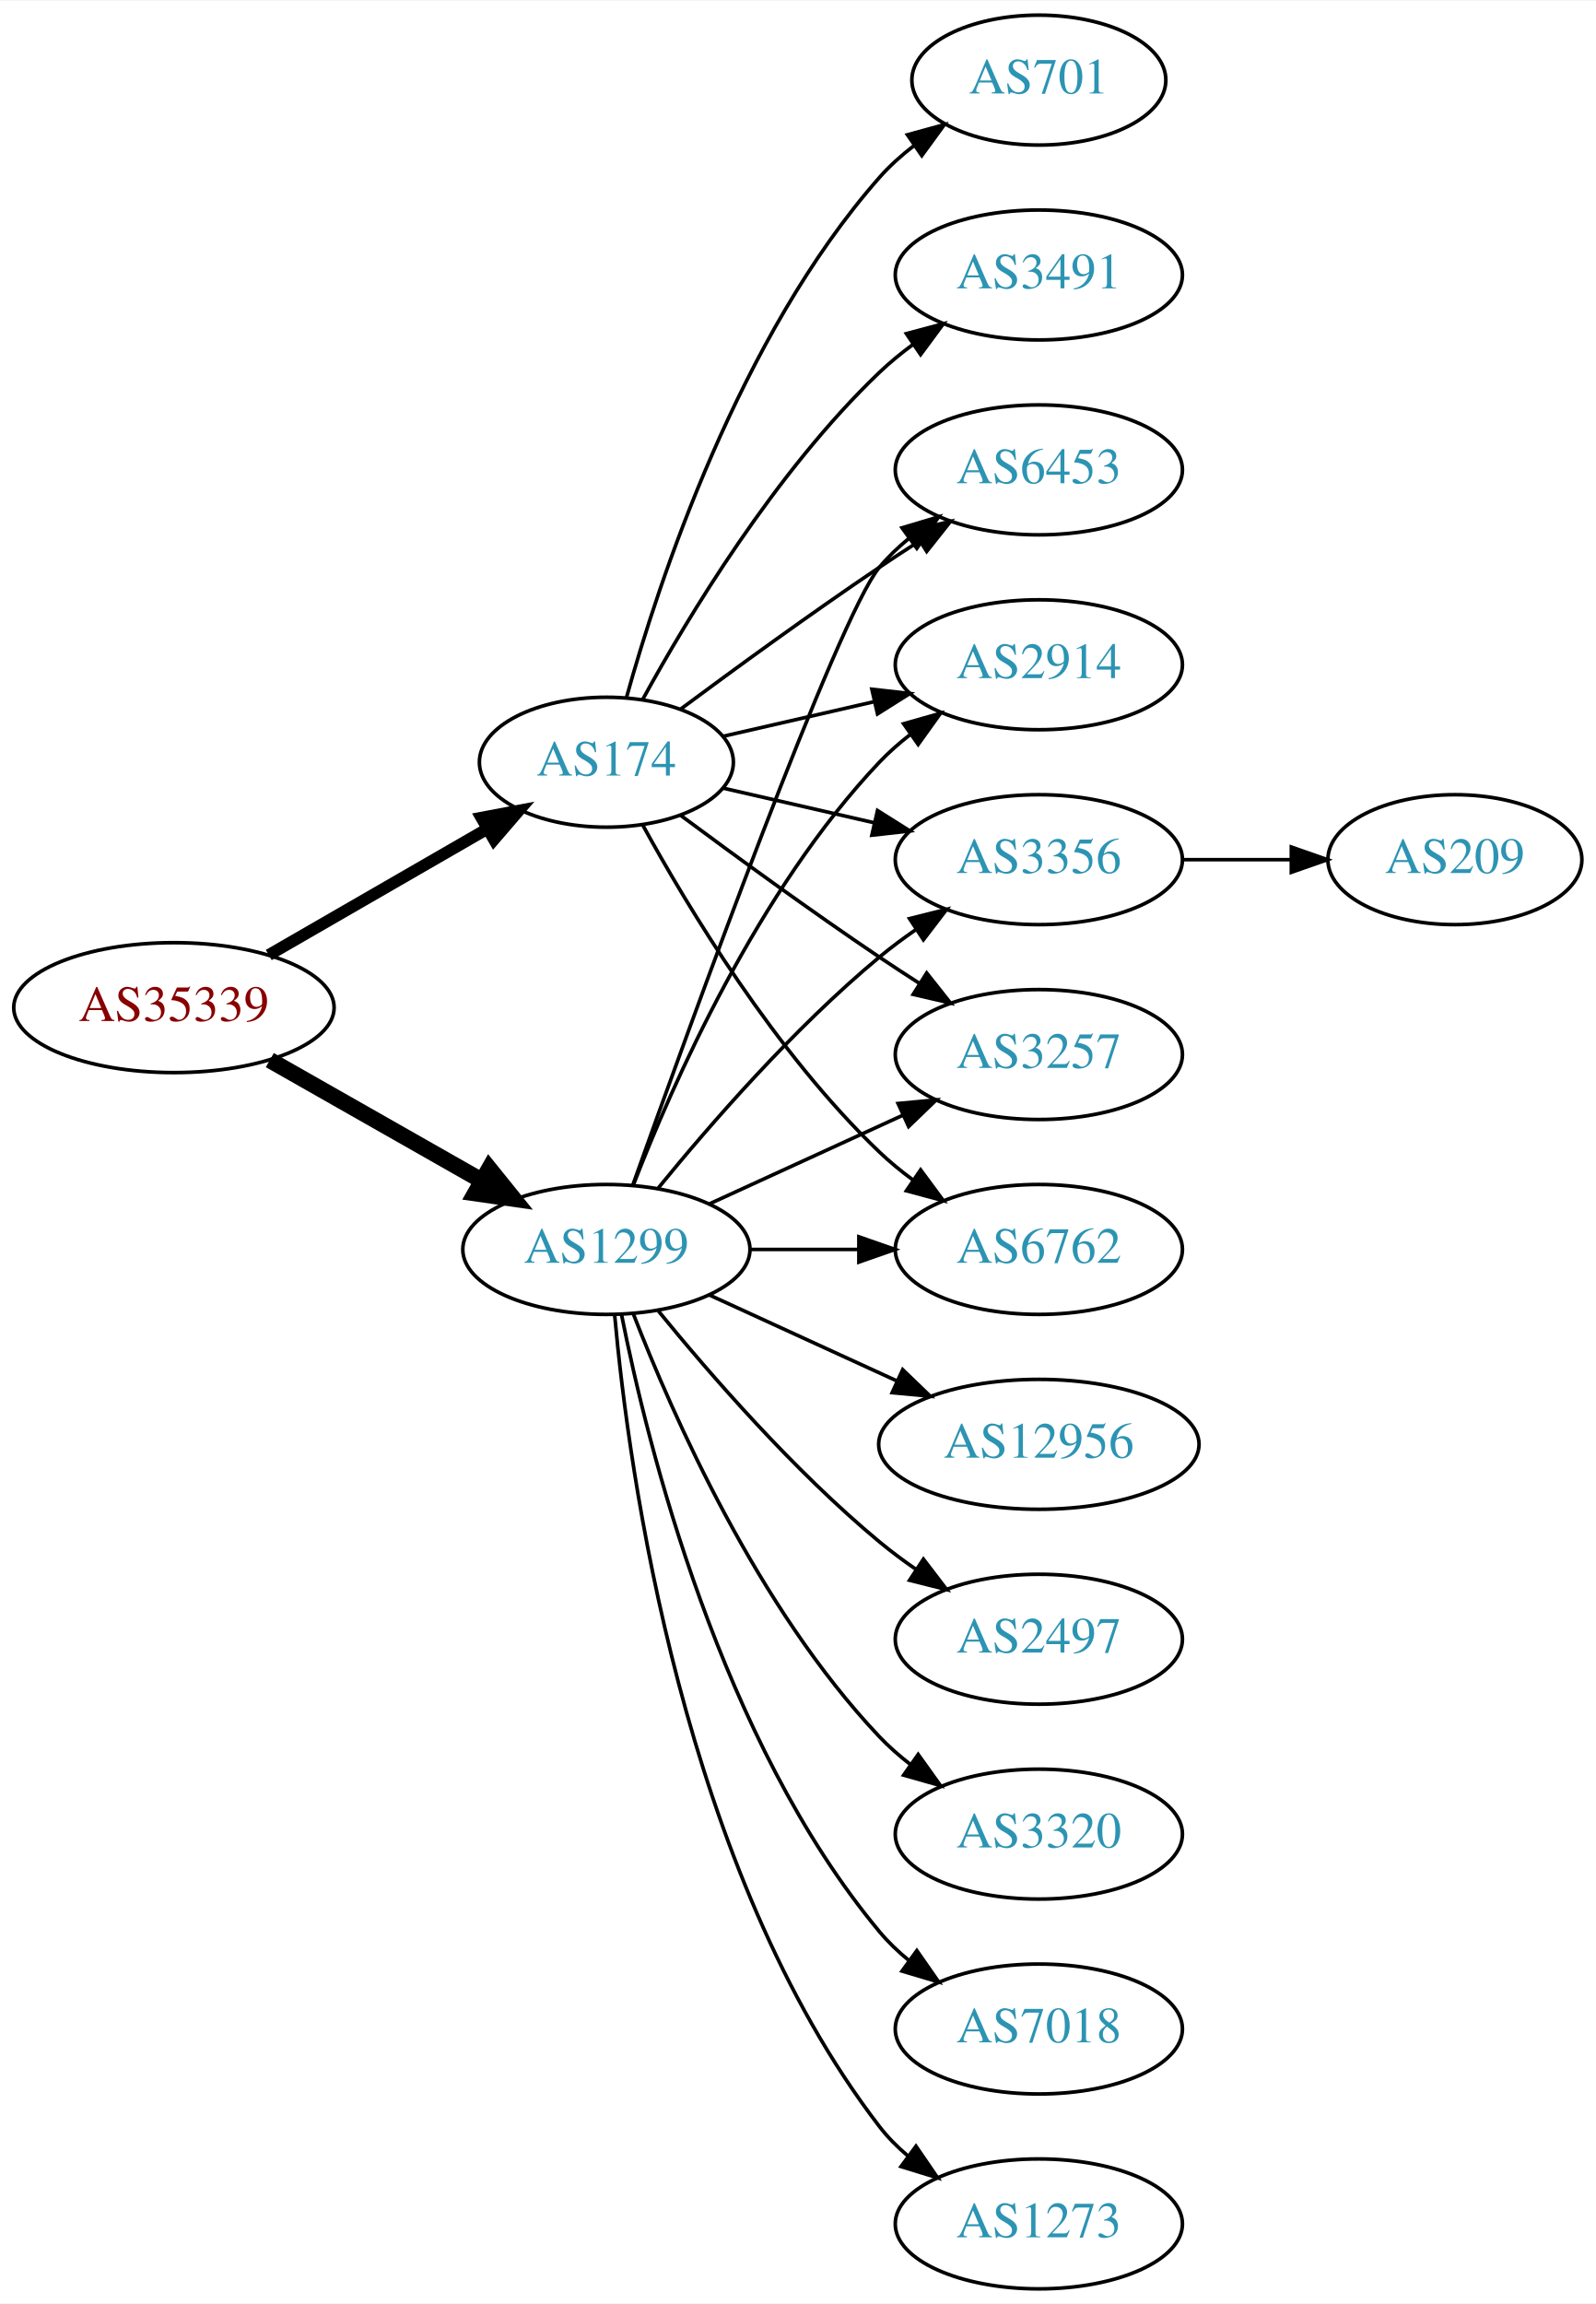
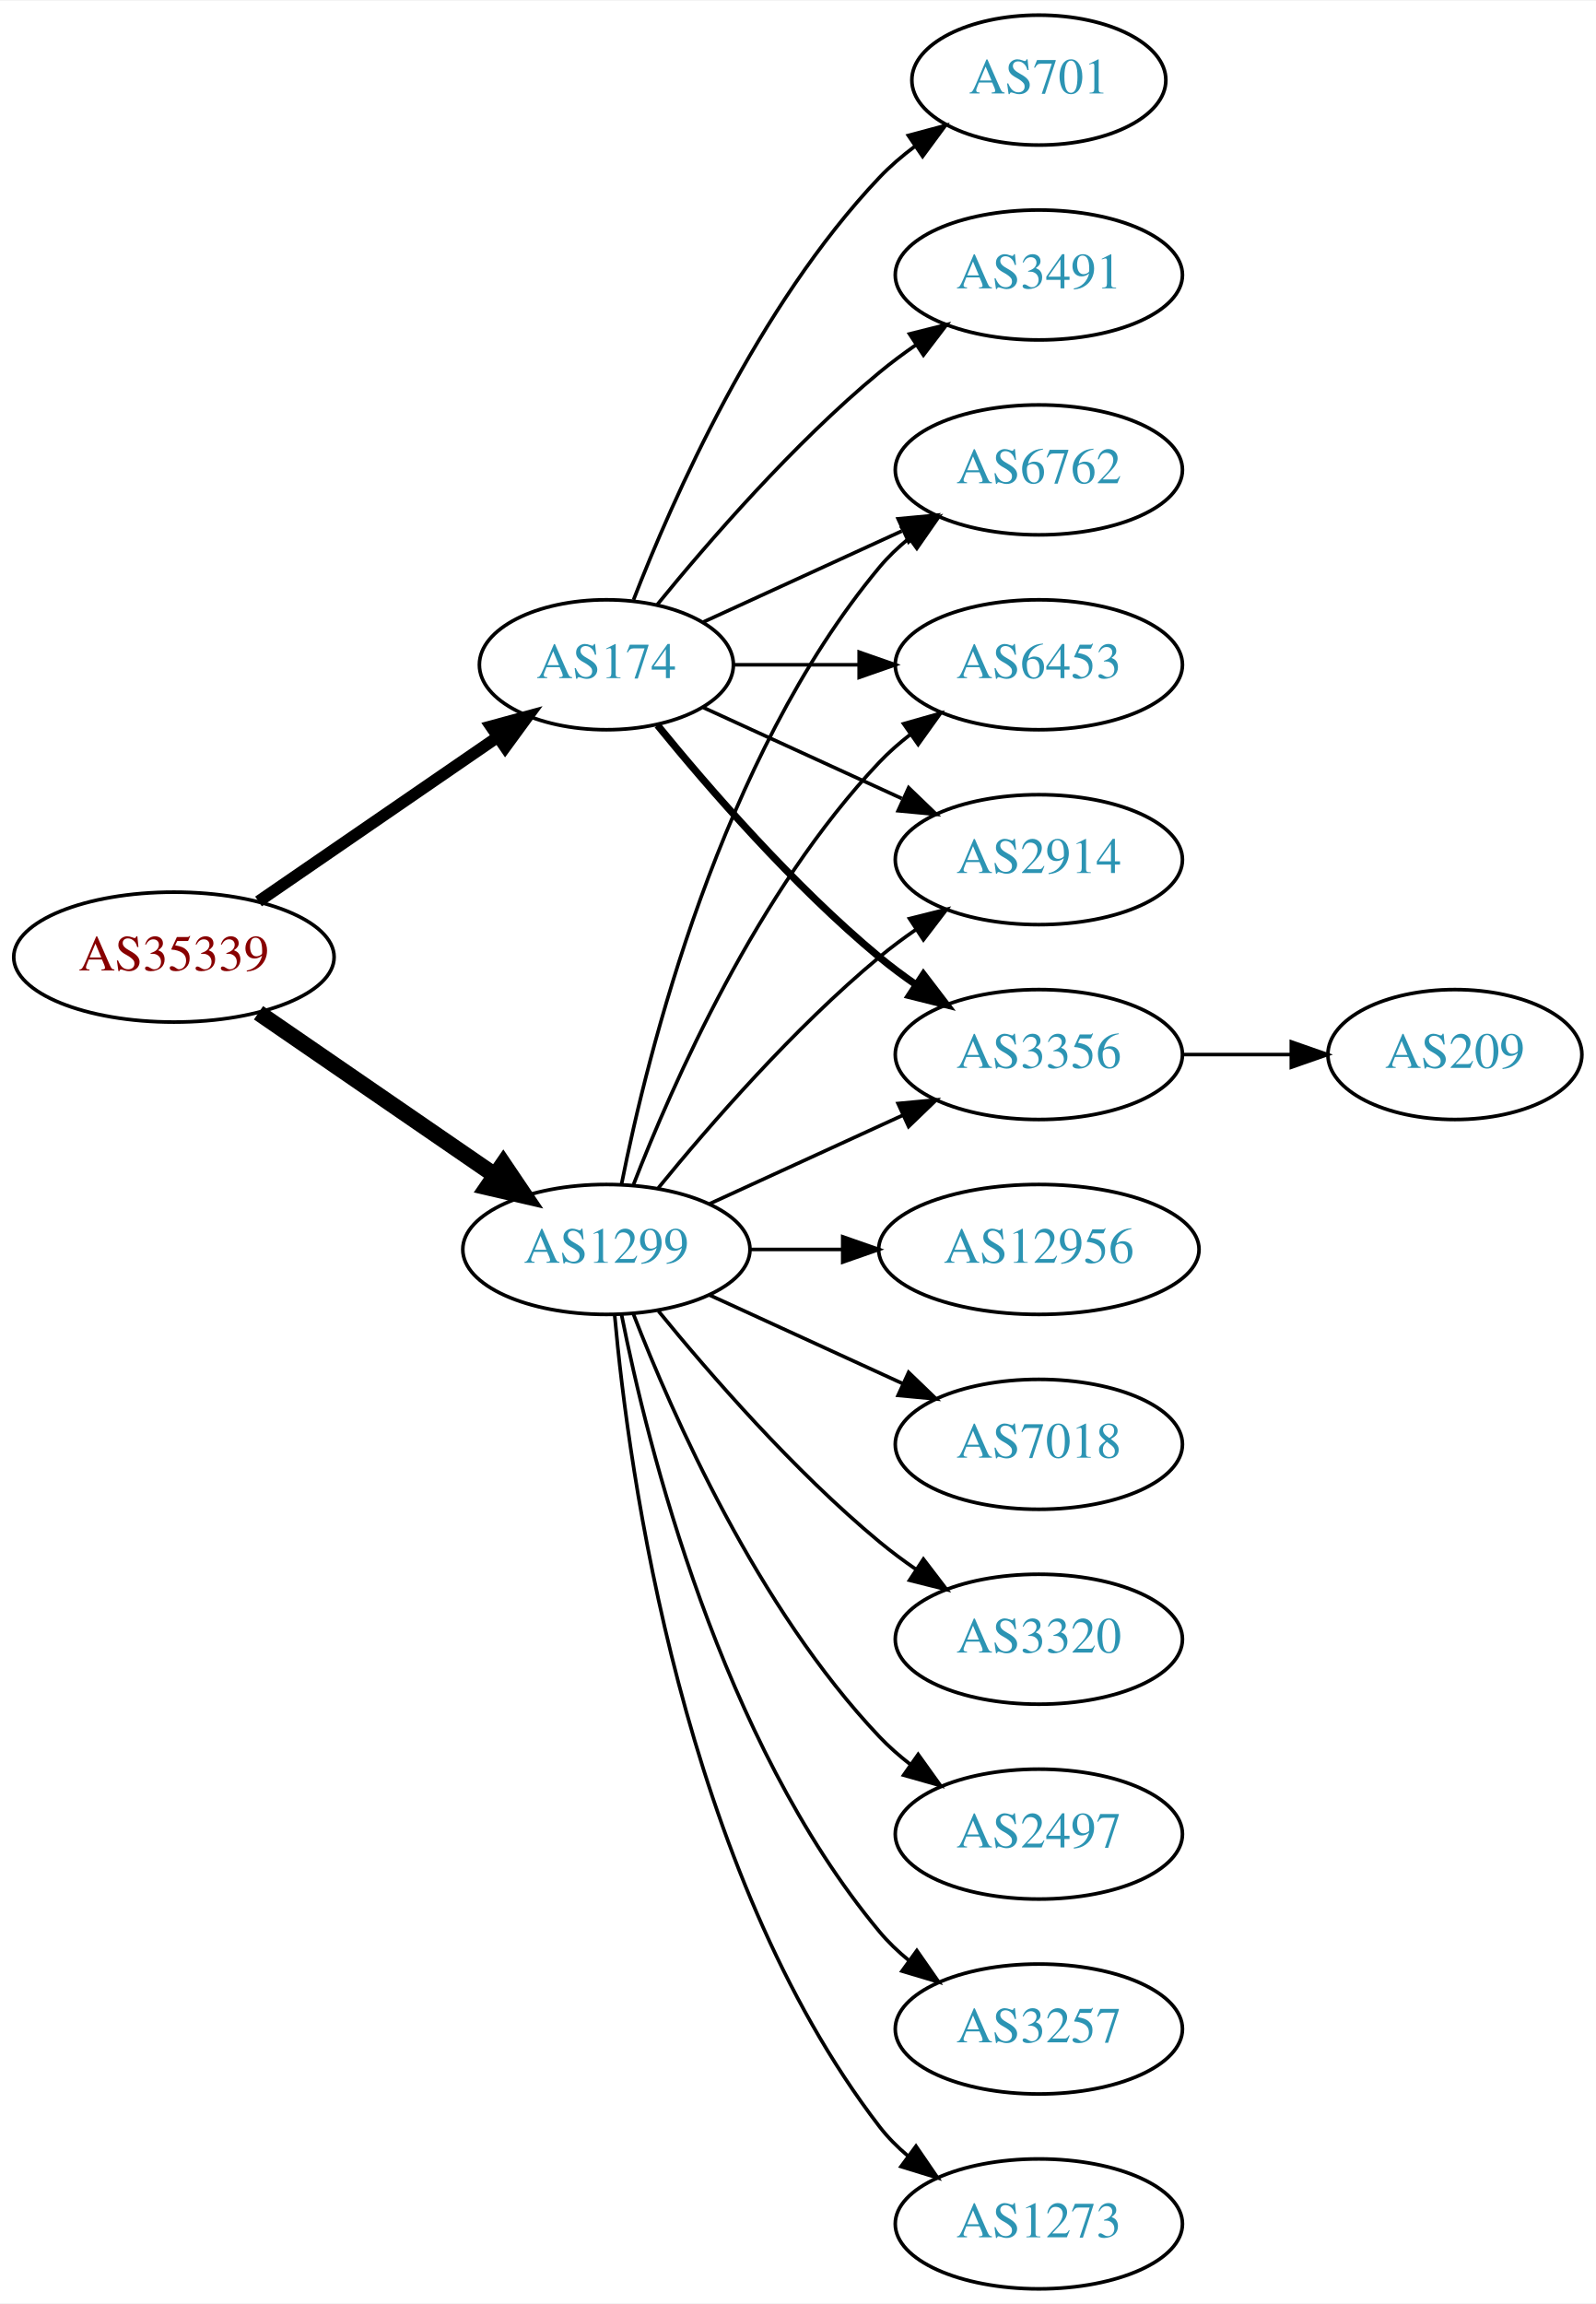
<svg xmlns="http://www.w3.org/2000/svg" xmlns:xlink="http://www.w3.org/1999/xlink" width="442pt" height="638pt" viewBox="0.00 0.00 442.27 638.00">
  <g id="graph0" class="graph" transform="scale(1 1) rotate(0) translate(4 634)">
    <polygon fill="white" stroke="none" points="-4,4 -4,-634 438.271,-634 438.271,4 -4,4" />
    <g id="node1" class="node">
      <g id="a_node1">
        <a xlink:href="/asn/35339" xlink:title="AS35339 ~ AtNOC Clemens Zauner e.U. [AT]">
-           <ellipse fill="#ffffff" stroke="black" cx="44.196" cy="-355" rx="44.393" ry="18" />
-           <text text-anchor="middle" x="44.196" y="-351.3" font-family="Times,serif" font-size="14.00" fill="#880000">AS35339</text>
+           <ellipse fill="#ffffff" stroke="black" cx="44.196" cy="-369" rx="44.393" ry="18" />
+           <text text-anchor="middle" x="44.196" y="-365.3" font-family="Times,serif" font-size="14.00" fill="#880000">AS35339</text>
        </a>
      </g>
    </g>
    <g id="node2" class="node">
      <g id="a_node2">
        <a xlink:href="/asn/174" xlink:title="AS174 ~ Cogent Communications [US]">
-           <ellipse fill="#ffffff" stroke="black" cx="164.039" cy="-423" rx="35.194" ry="18" />
-           <text text-anchor="middle" x="164.039" y="-419.3" font-family="Times,serif" font-size="14.00" fill="#2c94b3">AS174</text>
+           <ellipse fill="#ffffff" stroke="black" cx="164.039" cy="-450" rx="35.194" ry="18" />
+           <text text-anchor="middle" x="164.039" y="-446.3" font-family="Times,serif" font-size="14.00" fill="#2c94b3">AS174</text>
        </a>
      </g>
    </g>
    <g id="edge1" class="edge">
-       <path fill="none" stroke="black" stroke-width="3.273" d="M70.476,-369.588C88.144,-379.783 111.881,-393.48 130.894,-404.451" />
-       <polygon fill="black" stroke="black" stroke-width="3.273" points="129.39,-407.624 139.801,-409.591 132.889,-401.561 129.39,-407.624" />
+       <path fill="none" stroke="black" stroke-width="3.273" d="M67.639,-384.426C86.454,-397.359 113.45,-415.915 133.927,-429.99" />
+       <polygon fill="black" stroke="black" stroke-width="3.273" points="132.036,-432.937 142.26,-435.718 136.002,-427.169 132.036,-432.937" />
    </g>
    <g id="node3" class="node">
      <g id="a_node3">
        <a xlink:href="/asn/1299" xlink:title="AS1299 ~ Telia Carrier [EU]">
          <ellipse fill="#ffffff" stroke="black" cx="164.039" cy="-288" rx="39.794" ry="18" />
          <text text-anchor="middle" x="164.039" y="-284.3" font-family="Times,serif" font-size="14.00" fill="#2c94b3">AS1299</text>
        </a>
      </g>
    </g>
    <g id="edge2" class="edge">
-       <path fill="none" stroke="black" stroke-width="4.5" d="M70.766,-340.462C87.985,-330.672 110.871,-317.66 129.542,-307.045" />
-       <polygon fill="black" stroke="black" stroke-width="4.5" points="131.579,-310.416 138.326,-302.05 127.687,-303.57 131.579,-310.416" />
+       <path fill="none" stroke="black" stroke-width="4.5" d="M67.639,-353.574C86.22,-340.802 112.781,-322.545 133.161,-308.537" />
+       <polygon fill="black" stroke="black" stroke-width="4.5" points="135.464,-311.731 141.475,-302.822 131.003,-305.242 135.464,-311.731" />
    </g>
    <g id="node4" class="node">
      <g id="a_node4">
-         <a xlink:href="/asn/3356" xlink:title="AS3356 ~ Level 3 Parent, LLC [US]">
-           <ellipse fill="#ffffff" stroke="black" cx="283.881" cy="-396" rx="39.794" ry="18" />
-           <text text-anchor="middle" x="283.881" y="-392.3" font-family="Times,serif" font-size="14.00" fill="#2c94b3">AS3356</text>
-         </a>
-       </g>
-     </g>
-     <g id="edge3" class="edge">
-       <path fill="none" stroke="black" d="M196.309,-415.835C209.148,-412.894 224.253,-409.433 238.22,-406.233" />
-       <polygon fill="black" stroke="black" points="239.175,-409.605 248.141,-403.96 237.612,-402.781 239.175,-409.605" />
-     </g>
-     <g id="node5" class="node">
-       <g id="a_node5">
        <a xlink:href="/asn/701" xlink:title="AS701 ~ UUNET [US]">
          <ellipse fill="#ffffff" stroke="black" cx="283.881" cy="-612" rx="35.194" ry="18" />
          <text text-anchor="middle" x="283.881" y="-608.3" font-family="Times,serif" font-size="14.00" fill="#2c94b3">AS701</text>
        </a>
      </g>
    </g>
+     <g id="edge3" class="edge">
+       <path fill="none" stroke="black" d="M171.562,-467.994C182.312,-495.728 205.969,-549.429 239.685,-585 242.628,-588.105 246.001,-591.001 249.537,-593.655" />
+       <polygon fill="black" stroke="black" points="247.722,-596.654 257.956,-599.397 251.666,-590.871 247.722,-596.654" />
+     </g>
+     <g id="node5" class="node">
+       <g id="a_node5">
+         <a xlink:href="/asn/2914" xlink:title="AS2914 ~ NTT America, Inc. [US]">
+           <ellipse fill="#ffffff" stroke="black" cx="283.881" cy="-396" rx="39.794" ry="18" />
+           <text text-anchor="middle" x="283.881" y="-392.3" font-family="Times,serif" font-size="14.00" fill="#2c94b3">AS2914</text>
+         </a>
+       </g>
+     </g>
    <g id="edge4" class="edge">
-       <path fill="none" stroke="black" d="M169.612,-440.946C178.517,-472.995 200.801,-540.842 239.685,-585 242.512,-588.211 245.814,-591.172 249.309,-593.864" />
-       <polygon fill="black" stroke="black" points="247.466,-596.845 257.684,-599.645 251.443,-591.084 247.466,-596.845" />
+       <path fill="none" stroke="black" d="M190.9,-438.149C207.02,-430.762 228.023,-421.138 245.888,-412.952" />
+       <polygon fill="black" stroke="black" points="247.806,-415.923 255.439,-408.575 244.89,-409.559 247.806,-415.923" />
    </g>
    <g id="node6" class="node">
      <g id="a_node6">
-         <a xlink:href="/asn/3257" xlink:title="AS3257 ~ GTT [DE]">
-           <ellipse fill="#ffffff" stroke="black" cx="283.881" cy="-342" rx="39.794" ry="18" />
-           <text text-anchor="middle" x="283.881" y="-338.3" font-family="Times,serif" font-size="14.00" fill="#2c94b3">AS3257</text>
-         </a>
-       </g>
-     </g>
-     <g id="edge5" class="edge">
-       <path fill="none" stroke="black" d="M184.74,-408.19C199.642,-397.125 220.71,-381.772 239.685,-369 243.234,-366.611 246.984,-364.161 250.733,-361.758" />
-       <polygon fill="black" stroke="black" points="252.801,-364.591 259.381,-356.288 249.059,-358.675 252.801,-364.591" />
-     </g>
-     <g id="node7" class="node">
-       <g id="a_node7">
        <a xlink:href="/asn/3491" xlink:title="AS3491 ~ PCCW Global, Inc. [US]">
          <ellipse fill="#ffffff" stroke="black" cx="283.881" cy="-558" rx="39.794" ry="18" />
          <text text-anchor="middle" x="283.881" y="-554.3" font-family="Times,serif" font-size="14.00" fill="#2c94b3">AS3491</text>
        </a>
      </g>
    </g>
+     <g id="edge5" class="edge">
+       <path fill="none" stroke="black" d="M178.196,-466.743C192.281,-484.039 215.84,-511.223 239.685,-531 242.901,-533.668 246.402,-536.27 249.972,-538.741" />
+       <polygon fill="black" stroke="black" points="248.05,-541.666 258.329,-544.236 251.896,-535.817 248.05,-541.666" />
+     </g>
+     <g id="node7" class="node">
+       <g id="a_node7">
+         <a xlink:href="/asn/3356" xlink:title="AS3356 ~ Level 3 Parent, LLC [US]">
+           <ellipse fill="#ffffff" stroke="black" cx="283.881" cy="-342" rx="39.794" ry="18" />
+           <text text-anchor="middle" x="283.881" y="-338.3" font-family="Times,serif" font-size="14.00" fill="#2c94b3">AS3356</text>
+         </a>
+       </g>
+     </g>
    <g id="edge6" class="edge">
-       <path fill="none" stroke="black" d="M174.065,-440.321C186.548,-463.1 210.837,-503.453 239.685,-531 242.553,-533.739 245.742,-536.347 249.051,-538.785" />
-       <polygon fill="black" stroke="black" points="247.175,-541.742 257.411,-544.477 251.114,-535.956 247.175,-541.742" />
+       <path fill="none" stroke="black" stroke-width="2" d="M178.196,-433.257C192.281,-415.961 215.84,-388.777 239.685,-369 242.901,-366.332 246.402,-363.73 249.972,-361.259" />
+       <polygon fill="black" stroke="black" stroke-width="2" points="251.896,-364.183 258.329,-355.764 248.05,-358.334 251.896,-364.183" />
    </g>
    <g id="node8" class="node">
      <g id="a_node8">
        <a xlink:href="/asn/6762" xlink:title="AS6762 ~ TELECOM ITALIA SPARKLE S.p.A. [IT]">
-           <ellipse fill="#ffffff" stroke="black" cx="283.881" cy="-288" rx="39.794" ry="18" />
-           <text text-anchor="middle" x="283.881" y="-284.3" font-family="Times,serif" font-size="14.00" fill="#2c94b3">AS6762</text>
+           <ellipse fill="#ffffff" stroke="black" cx="283.881" cy="-504" rx="39.794" ry="18" />
+           <text text-anchor="middle" x="283.881" y="-500.3" font-family="Times,serif" font-size="14.00" fill="#2c94b3">AS6762</text>
        </a>
      </g>
    </g>
    <g id="edge7" class="edge">
-       <path fill="none" stroke="black" d="M174.065,-405.679C186.548,-382.9 210.837,-342.547 239.685,-315 242.553,-312.261 245.742,-309.653 249.051,-307.215" />
-       <polygon fill="black" stroke="black" points="251.114,-310.044 257.411,-301.523 247.175,-304.258 251.114,-310.044" />
+       <path fill="none" stroke="black" d="M190.9,-461.851C207.02,-469.238 228.023,-478.862 245.888,-487.048" />
+       <polygon fill="black" stroke="black" points="244.89,-490.441 255.439,-491.425 247.806,-484.077 244.89,-490.441" />
    </g>
    <g id="node9" class="node">
      <g id="a_node9">
        <a xlink:href="/asn/6453" xlink:title="AS6453 ~ TATA COMMUNICATIONS (AMERICA) INC [US]">
-           <ellipse fill="#ffffff" stroke="black" cx="283.881" cy="-504" rx="39.794" ry="18" />
-           <text text-anchor="middle" x="283.881" y="-500.3" font-family="Times,serif" font-size="14.00" fill="#2c94b3">AS6453</text>
+           <ellipse fill="#ffffff" stroke="black" cx="283.881" cy="-450" rx="39.794" ry="18" />
+           <text text-anchor="middle" x="283.881" y="-446.3" font-family="Times,serif" font-size="14.00" fill="#2c94b3">AS6453</text>
        </a>
      </g>
    </g>
    <g id="edge8" class="edge">
-       <path fill="none" stroke="black" d="M184.74,-437.81C199.642,-448.875 220.71,-464.228 239.685,-477 243.234,-479.389 246.984,-481.839 250.733,-484.242" />
-       <polygon fill="black" stroke="black" points="249.059,-487.325 259.381,-489.712 252.801,-481.409 249.059,-487.325" />
-     </g>
-     <g id="node10" class="node">
-       <g id="a_node10">
-         <a xlink:href="/asn/2914" xlink:title="AS2914 ~ NTT America, Inc. [US]">
-           <ellipse fill="#ffffff" stroke="black" cx="283.881" cy="-450" rx="39.794" ry="18" />
-           <text text-anchor="middle" x="283.881" y="-446.3" font-family="Times,serif" font-size="14.00" fill="#2c94b3">AS2914</text>
-         </a>
-       </g>
-     </g>
-     <g id="edge9" class="edge">
-       <path fill="none" stroke="black" d="M196.309,-430.165C209.148,-433.106 224.253,-436.567 238.22,-439.767" />
-       <polygon fill="black" stroke="black" points="237.612,-443.219 248.141,-442.04 239.175,-436.395 237.612,-443.219" />
-     </g>
-     <g id="edge19" class="edge">
+       <path fill="none" stroke="black" d="M199.44,-450C210.264,-450 222.432,-450 234.059,-450" />
+       <polygon fill="black" stroke="black" points="234.09,-453.5 244.09,-450 234.09,-446.5 234.09,-453.5" />
+     </g>
+     <g id="edge12" class="edge">
      <path fill="none" stroke="black" d="M178.458,-305.065C192.572,-322.375 215.987,-349.345 239.685,-369 242.901,-371.668 246.402,-374.27 249.972,-376.741" />
      <polygon fill="black" stroke="black" points="248.05,-379.666 258.329,-382.236 251.896,-373.817 248.05,-379.666" />
    </g>
-     <g id="edge20" class="edge">
+     <g id="edge13" class="edge">
      <path fill="none" stroke="black" d="M192.667,-300.661C208.624,-307.973 228.895,-317.261 246.178,-325.181" />
      <polygon fill="black" stroke="black" points="244.876,-328.435 255.425,-329.419 247.793,-322.071 244.876,-328.435" />
    </g>
-     <g id="edge17" class="edge">
-       <path fill="none" stroke="black" d="M203.951,-288C213.505,-288 223.854,-288 233.817,-288" />
-       <polygon fill="black" stroke="black" points="234.009,-291.5 244.009,-288 234.009,-284.5 234.009,-291.5" />
-     </g>
-     <g id="edge12" class="edge">
-       <path fill="none" stroke="black" d="M171.369,-305.86C187.209,-350.267 228.118,-463.103 239.685,-477 242.09,-479.889 244.886,-482.563 247.879,-485.013" />
+     <g id="edge11" class="edge">
+       <path fill="none" stroke="black" d="M168.237,-306.073C175.401,-342.141 195.675,-424.125 239.685,-477 242.09,-479.889 244.886,-482.563 247.879,-485.013" />
      <polygon fill="black" stroke="black" points="245.967,-487.95 256.122,-490.973 250.069,-482.277 245.967,-487.95" />
    </g>
-     <g id="edge15" class="edge">
+     <g id="edge14" class="edge">
      <path fill="none" stroke="black" d="M171.562,-305.994C182.312,-333.728 205.969,-387.429 239.685,-423 242.271,-425.728 245.188,-428.294 248.257,-430.677" />
      <polygon fill="black" stroke="black" points="246.411,-433.658 256.605,-436.543 250.435,-427.93 246.411,-433.658" />
    </g>
+     <g id="node11" class="node">
+       <g id="a_node11">
+         <a xlink:href="/asn/12956" xlink:title="AS12956 ~ TELXIUS [ES]">
+           <ellipse fill="#ffffff" stroke="black" cx="283.881" cy="-288" rx="44.393" ry="18" />
+           <text text-anchor="middle" x="283.881" y="-284.3" font-family="Times,serif" font-size="14.00" fill="#2c94b3">AS12956</text>
+         </a>
+       </g>
+     </g>
+     <g id="edge10" class="edge">
+       <path fill="none" stroke="black" d="M203.951,-288C212.054,-288 220.729,-288 229.255,-288" />
+       <polygon fill="black" stroke="black" points="229.533,-291.5 239.533,-288 229.533,-284.5 229.533,-291.5" />
+     </g>
    <g id="node12" class="node">
      <g id="a_node12">
-         <a xlink:href="/asn/2497" xlink:title="AS2497 ~ Internet Initiative Japan Inc. [JP]">
-           <ellipse fill="#ffffff" stroke="black" cx="283.881" cy="-180" rx="39.794" ry="18" />
-           <text text-anchor="middle" x="283.881" y="-176.3" font-family="Times,serif" font-size="14.00" fill="#2c94b3">AS2497</text>
-         </a>
-       </g>
-     </g>
-     <g id="edge11" class="edge">
-       <path fill="none" stroke="black" d="M178.458,-270.935C192.572,-253.625 215.987,-226.655 239.685,-207 242.901,-204.332 246.402,-201.73 249.972,-199.259" />
-       <polygon fill="black" stroke="black" points="251.896,-202.183 258.329,-193.764 248.05,-196.334 251.896,-202.183" />
+         <a xlink:href="/asn/7018" xlink:title="AS7018 ~ AT&amp;T Services, Inc. [US]">
+           <ellipse fill="#ffffff" stroke="black" cx="283.881" cy="-234" rx="39.794" ry="18" />
+           <text text-anchor="middle" x="283.881" y="-230.3" font-family="Times,serif" font-size="14.00" fill="#2c94b3">AS7018</text>
+         </a>
+       </g>
+     </g>
+     <g id="edge15" class="edge">
+       <path fill="none" stroke="black" d="M192.667,-275.339C208.624,-268.027 228.895,-258.739 246.178,-250.819" />
+       <polygon fill="black" stroke="black" points="247.793,-253.929 255.425,-246.581 244.876,-247.565 247.793,-253.929" />
    </g>
    <g id="node13" class="node">
      <g id="a_node13">
        <a xlink:href="/asn/3320" xlink:title="AS3320 ~ DTAG [DE]">
+           <ellipse fill="#ffffff" stroke="black" cx="283.881" cy="-180" rx="39.794" ry="18" />
+           <text text-anchor="middle" x="283.881" y="-176.3" font-family="Times,serif" font-size="14.00" fill="#2c94b3">AS3320</text>
+         </a>
+       </g>
+     </g>
+     <g id="edge16" class="edge">
+       <path fill="none" stroke="black" d="M178.458,-270.935C192.572,-253.625 215.987,-226.655 239.685,-207 242.901,-204.332 246.402,-201.73 249.972,-199.259" />
+       <polygon fill="black" stroke="black" points="251.896,-202.183 258.329,-193.764 248.05,-196.334 251.896,-202.183" />
+     </g>
+     <g id="node14" class="node">
+       <g id="a_node14">
+         <a xlink:href="/asn/2497" xlink:title="AS2497 ~ Internet Initiative Japan Inc. [JP]">
          <ellipse fill="#ffffff" stroke="black" cx="283.881" cy="-126" rx="39.794" ry="18" />
-           <text text-anchor="middle" x="283.881" y="-122.3" font-family="Times,serif" font-size="14.00" fill="#2c94b3">AS3320</text>
-         </a>
-       </g>
-     </g>
-     <g id="edge13" class="edge">
+           <text text-anchor="middle" x="283.881" y="-122.3" font-family="Times,serif" font-size="14.00" fill="#2c94b3">AS2497</text>
+         </a>
+       </g>
+     </g>
+     <g id="edge17" class="edge">
      <path fill="none" stroke="black" d="M171.562,-270.006C182.312,-242.272 205.969,-188.571 239.685,-153 242.271,-150.272 245.188,-147.706 248.257,-145.323" />
      <polygon fill="black" stroke="black" points="250.435,-148.07 256.605,-139.457 246.411,-142.342 250.435,-148.07" />
    </g>
-     <g id="node14" class="node">
-       <g id="a_node14">
-         <a xlink:href="/asn/7018" xlink:title="AS7018 ~ AT&amp;T Services, Inc. [US]">
+     <g id="node15" class="node">
+       <g id="a_node15">
+         <a xlink:href="/asn/3257" xlink:title="AS3257 ~ GTT [DE]">
          <ellipse fill="#ffffff" stroke="black" cx="283.881" cy="-72" rx="39.794" ry="18" />
-           <text text-anchor="middle" x="283.881" y="-68.3" font-family="Times,serif" font-size="14.00" fill="#2c94b3">AS7018</text>
-         </a>
-       </g>
-     </g>
-     <g id="edge14" class="edge">
+           <text text-anchor="middle" x="283.881" y="-68.3" font-family="Times,serif" font-size="14.00" fill="#2c94b3">AS3257</text>
+         </a>
+       </g>
+     </g>
+     <g id="edge18" class="edge">
      <path fill="none" stroke="black" d="M168.237,-269.927C175.401,-233.859 195.675,-151.875 239.685,-99 242.09,-96.111 244.886,-93.437 247.879,-90.987" />
      <polygon fill="black" stroke="black" points="250.069,-93.722 256.122,-85.027 245.967,-88.05 250.069,-93.722" />
    </g>
-     <g id="node15" class="node">
-       <g id="a_node15">
+     <g id="node16" class="node">
+       <g id="a_node16">
        <a xlink:href="/asn/1273" xlink:title="AS1273 ~ Vodafone Group PLC [EU]">
          <ellipse fill="#ffffff" stroke="black" cx="283.881" cy="-18" rx="39.794" ry="18" />
          <text text-anchor="middle" x="283.881" y="-14.3" font-family="Times,serif" font-size="14.00" fill="#2c94b3">AS1273</text>
        </a>
      </g>
    </g>
-     <g id="edge16" class="edge">
+     <g id="edge19" class="edge">
      <path fill="none" stroke="black" d="M166.323,-269.883C170.221,-226.668 185.238,-115.869 239.685,-45 241.975,-42.02 244.695,-39.284 247.639,-36.795" />
      <polygon fill="black" stroke="black" points="249.833,-39.527 255.816,-30.782 245.686,-33.888 249.833,-39.527" />
    </g>
-     <g id="node16" class="node">
-       <g id="a_node16">
-         <a xlink:href="/asn/12956" xlink:title="AS12956 ~ TELXIUS [ES]">
-           <ellipse fill="#ffffff" stroke="black" cx="283.881" cy="-234" rx="44.393" ry="18" />
-           <text text-anchor="middle" x="283.881" y="-230.3" font-family="Times,serif" font-size="14.00" fill="#2c94b3">AS12956</text>
-         </a>
-       </g>
-     </g>
-     <g id="edge18" class="edge">
-       <path fill="none" stroke="black" d="M192.667,-275.339C208.165,-268.238 227.732,-259.272 244.678,-251.506" />
-       <polygon fill="black" stroke="black" points="246.148,-254.683 253.781,-247.335 243.232,-248.319 246.148,-254.683" />
-     </g>
-     <g id="node11" class="node">
-       <g id="a_node11">
+     <g id="node10" class="node">
+       <g id="a_node10">
        <a xlink:href="/asn/209" xlink:title="AS209 ~ CenturyLink Communications, LLC [US]">
-           <ellipse fill="#ffffff" stroke="black" cx="399.174" cy="-396" rx="35.194" ry="18" />
-           <text text-anchor="middle" x="399.174" y="-392.3" font-family="Times,serif" font-size="14.00" fill="#2c94b3">AS209</text>
-         </a>
-       </g>
-     </g>
-     <g id="edge10" class="edge">
-       <path fill="none" stroke="black" d="M323.553,-396C333.259,-396 343.749,-396 353.712,-396" />
-       <polygon fill="black" stroke="black" points="353.849,-399.5 363.849,-396 353.849,-392.5 353.849,-399.5" />
+           <ellipse fill="#ffffff" stroke="black" cx="399.174" cy="-342" rx="35.194" ry="18" />
+           <text text-anchor="middle" x="399.174" y="-338.3" font-family="Times,serif" font-size="14.00" fill="#2c94b3">AS209</text>
+         </a>
+       </g>
+     </g>
+     <g id="edge9" class="edge">
+       <path fill="none" stroke="black" d="M323.553,-342C333.259,-342 343.749,-342 353.712,-342" />
+       <polygon fill="black" stroke="black" points="353.849,-345.5 363.849,-342 353.849,-338.5 353.849,-345.5" />
    </g>
  </g>
</svg>
